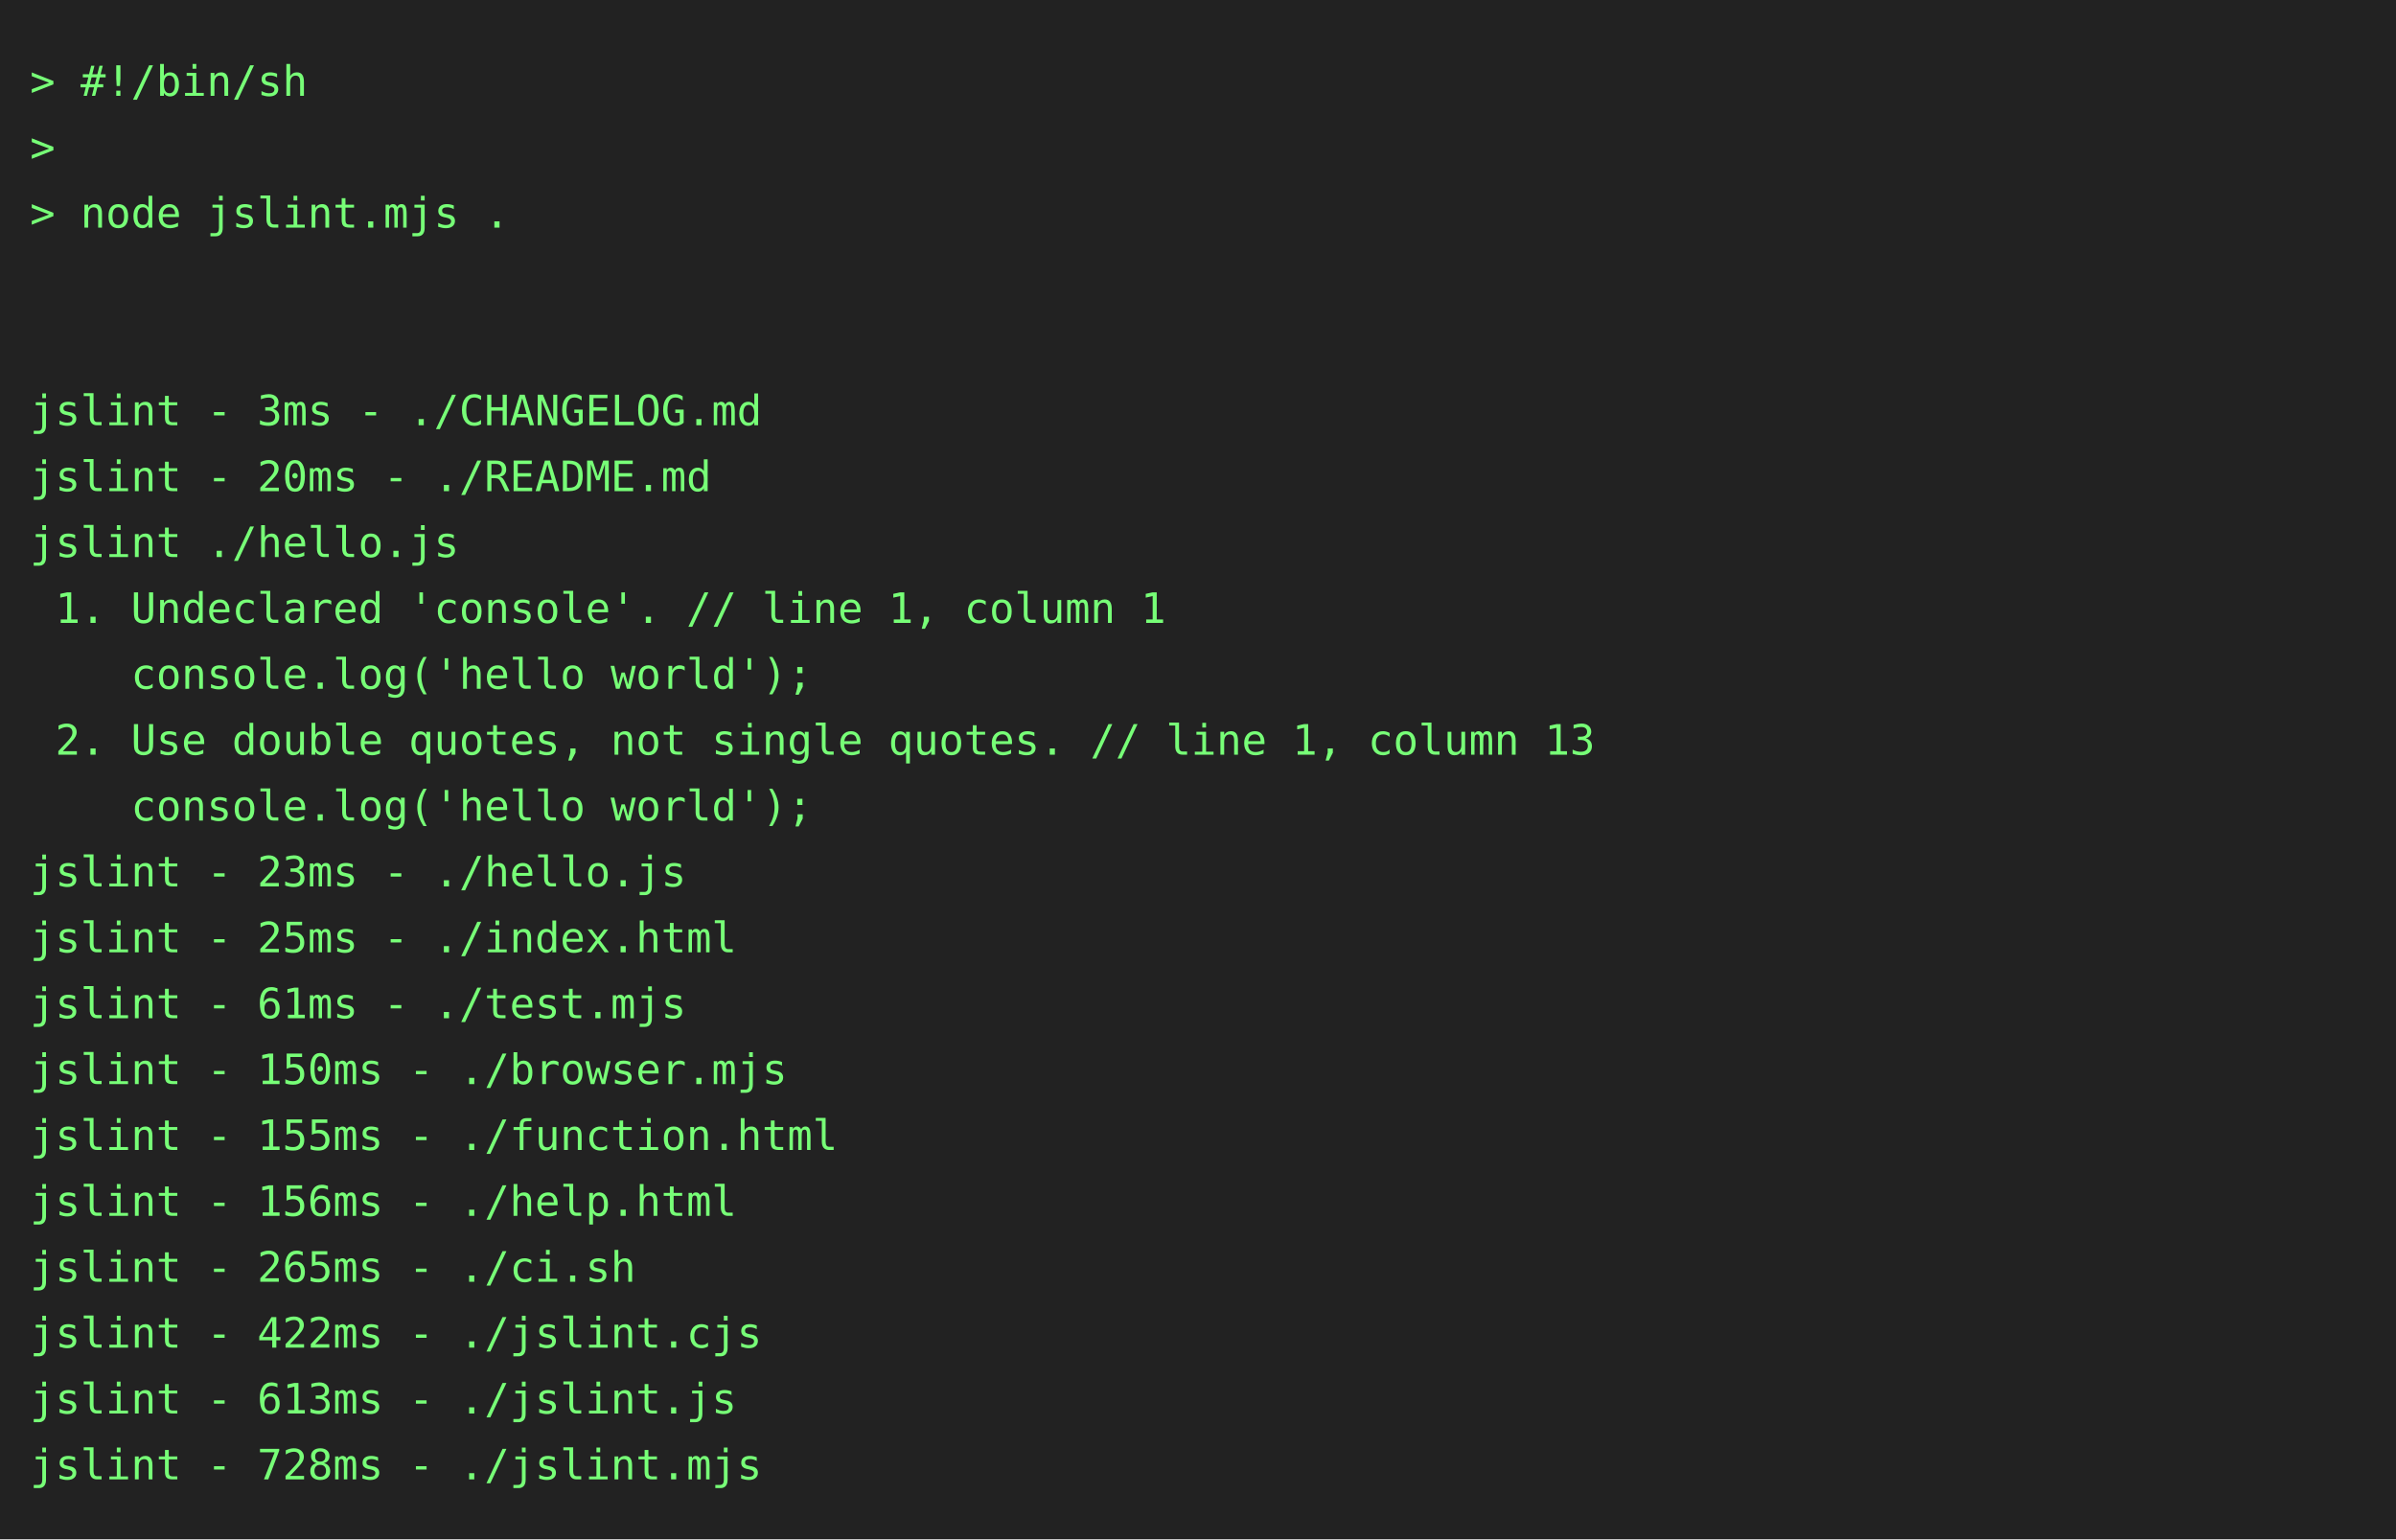
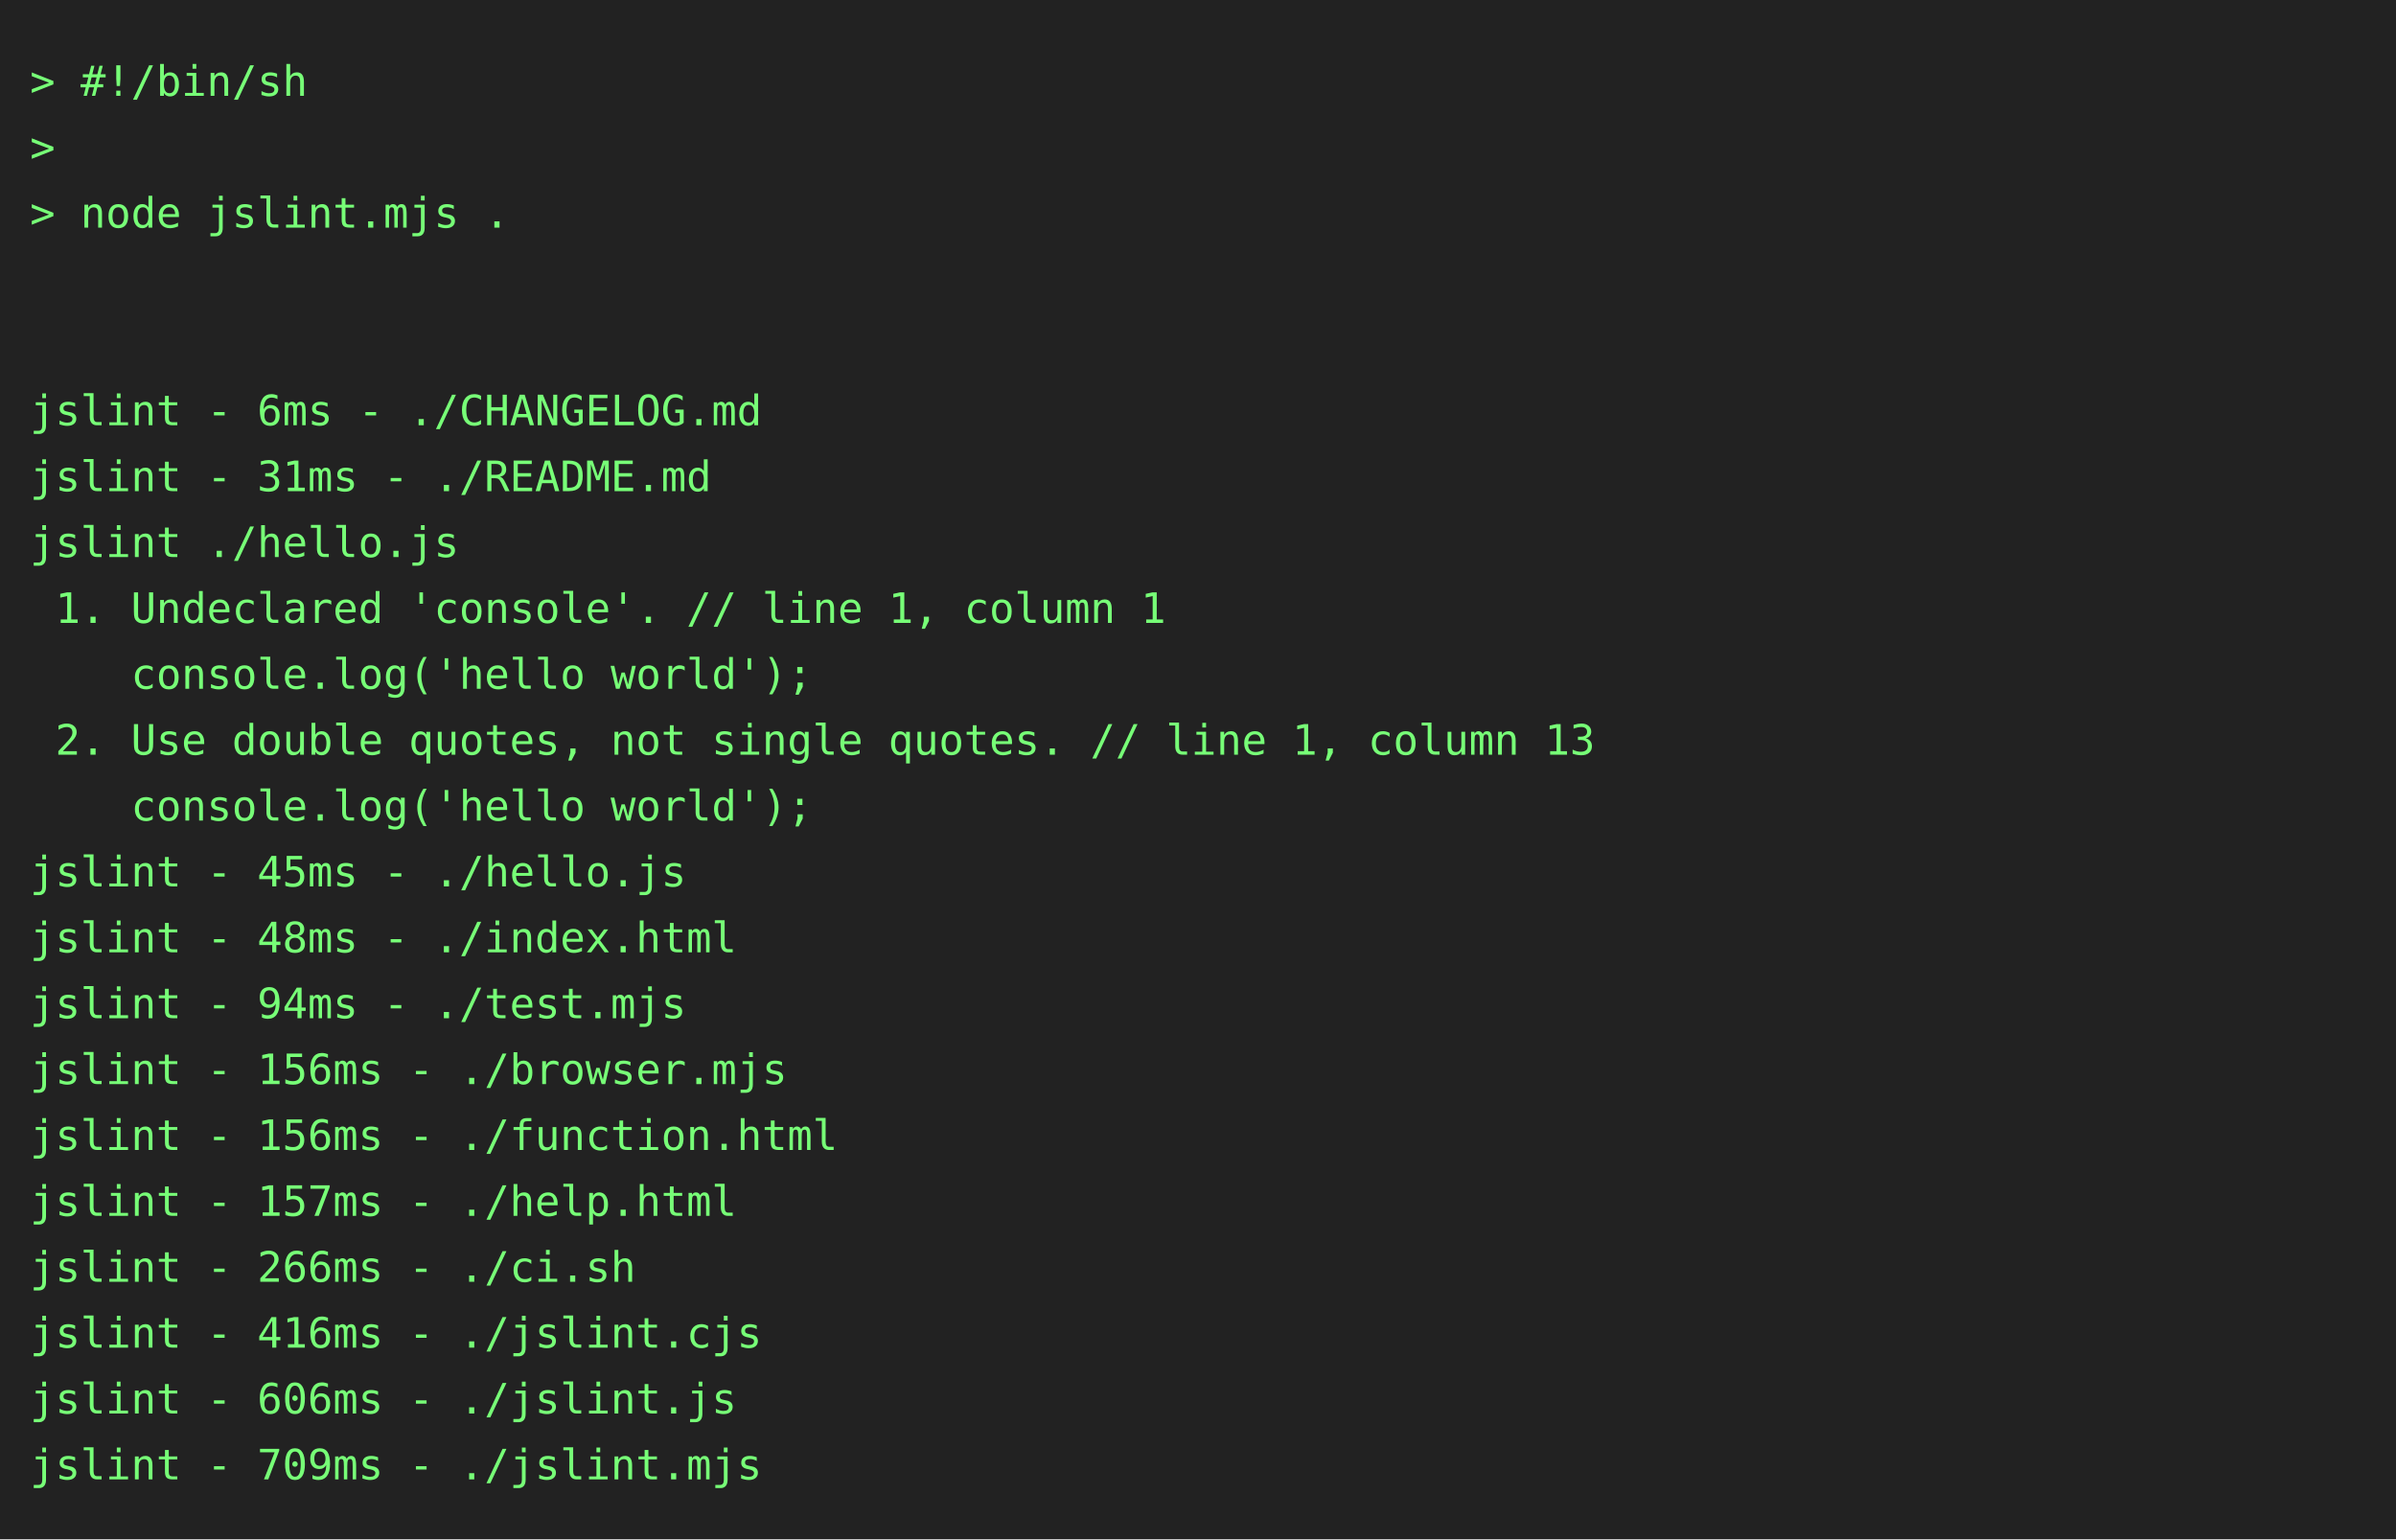
<svg xmlns="http://www.w3.org/2000/svg" height="514" width="800">
  <rect height="514" fill="#222" width="800" />
  <text fill="#7f7" font-family="consolas, menlo, monospace" font-size="14" xml:space="preserve">
    <tspan lengthAdjust="spacingAndGlyphs" textLength="768" x="10" y="32">&gt; #!/bin/sh                                                                                      </tspan>
    <tspan lengthAdjust="spacingAndGlyphs" textLength="768" x="10" y="54">&gt;                                                                                                </tspan>
    <tspan lengthAdjust="spacingAndGlyphs" textLength="768" x="10" y="76">&gt; node jslint.mjs .                                                                              </tspan>
    <tspan lengthAdjust="spacingAndGlyphs" textLength="768" x="10" y="98">                                                                                                 </tspan>
    <tspan lengthAdjust="spacingAndGlyphs" textLength="768" x="10" y="120">                                                                                                 </tspan>
-     <tspan lengthAdjust="spacingAndGlyphs" textLength="768" x="10" y="142">jslint - 3ms - ./CHANGELOG.md                                                                    </tspan>
-     <tspan lengthAdjust="spacingAndGlyphs" textLength="768" x="10" y="164">jslint - 20ms - ./README.md                                                                      </tspan>
+     <tspan lengthAdjust="spacingAndGlyphs" textLength="768" x="10" y="142">jslint - 6ms - ./CHANGELOG.md                                                                    </tspan>
+     <tspan lengthAdjust="spacingAndGlyphs" textLength="768" x="10" y="164">jslint - 31ms - ./README.md                                                                      </tspan>
    <tspan lengthAdjust="spacingAndGlyphs" textLength="768" x="10" y="186">jslint ./hello.js                                                                                </tspan>
    <tspan lengthAdjust="spacingAndGlyphs" textLength="768" x="10" y="208"> 1. Undeclared 'console'. // line 1, column 1                                                    </tspan>
    <tspan lengthAdjust="spacingAndGlyphs" textLength="768" x="10" y="230">    console.log('hello world');                                                                  </tspan>
    <tspan lengthAdjust="spacingAndGlyphs" textLength="768" x="10" y="252"> 2. Use double quotes, not single quotes. // line 1, column 13                                   </tspan>
    <tspan lengthAdjust="spacingAndGlyphs" textLength="768" x="10" y="274">    console.log('hello world');                                                                  </tspan>
-     <tspan lengthAdjust="spacingAndGlyphs" textLength="768" x="10" y="296">jslint - 23ms - ./hello.js                                                                       </tspan>
-     <tspan lengthAdjust="spacingAndGlyphs" textLength="768" x="10" y="318">jslint - 25ms - ./index.html                                                                     </tspan>
-     <tspan lengthAdjust="spacingAndGlyphs" textLength="768" x="10" y="340">jslint - 61ms - ./test.mjs                                                                       </tspan>
-     <tspan lengthAdjust="spacingAndGlyphs" textLength="768" x="10" y="362">jslint - 150ms - ./browser.mjs                                                                   </tspan>
-     <tspan lengthAdjust="spacingAndGlyphs" textLength="768" x="10" y="384">jslint - 155ms - ./function.html                                                                 </tspan>
-     <tspan lengthAdjust="spacingAndGlyphs" textLength="768" x="10" y="406">jslint - 156ms - ./help.html                                                                     </tspan>
-     <tspan lengthAdjust="spacingAndGlyphs" textLength="768" x="10" y="428">jslint - 265ms - ./ci.sh                                                                         </tspan>
-     <tspan lengthAdjust="spacingAndGlyphs" textLength="768" x="10" y="450">jslint - 422ms - ./jslint.cjs                                                                    </tspan>
-     <tspan lengthAdjust="spacingAndGlyphs" textLength="768" x="10" y="472">jslint - 613ms - ./jslint.js                                                                     </tspan>
-     <tspan lengthAdjust="spacingAndGlyphs" textLength="768" x="10" y="494">jslint - 728ms - ./jslint.mjs                                                                    </tspan>
+     <tspan lengthAdjust="spacingAndGlyphs" textLength="768" x="10" y="296">jslint - 45ms - ./hello.js                                                                       </tspan>
+     <tspan lengthAdjust="spacingAndGlyphs" textLength="768" x="10" y="318">jslint - 48ms - ./index.html                                                                     </tspan>
+     <tspan lengthAdjust="spacingAndGlyphs" textLength="768" x="10" y="340">jslint - 94ms - ./test.mjs                                                                       </tspan>
+     <tspan lengthAdjust="spacingAndGlyphs" textLength="768" x="10" y="362">jslint - 156ms - ./browser.mjs                                                                   </tspan>
+     <tspan lengthAdjust="spacingAndGlyphs" textLength="768" x="10" y="384">jslint - 156ms - ./function.html                                                                 </tspan>
+     <tspan lengthAdjust="spacingAndGlyphs" textLength="768" x="10" y="406">jslint - 157ms - ./help.html                                                                     </tspan>
+     <tspan lengthAdjust="spacingAndGlyphs" textLength="768" x="10" y="428">jslint - 266ms - ./ci.sh                                                                         </tspan>
+     <tspan lengthAdjust="spacingAndGlyphs" textLength="768" x="10" y="450">jslint - 416ms - ./jslint.cjs                                                                    </tspan>
+     <tspan lengthAdjust="spacingAndGlyphs" textLength="768" x="10" y="472">jslint - 606ms - ./jslint.js                                                                     </tspan>
+     <tspan lengthAdjust="spacingAndGlyphs" textLength="768" x="10" y="494">jslint - 709ms - ./jslint.mjs                                                                    </tspan>
  </text>
</svg>
